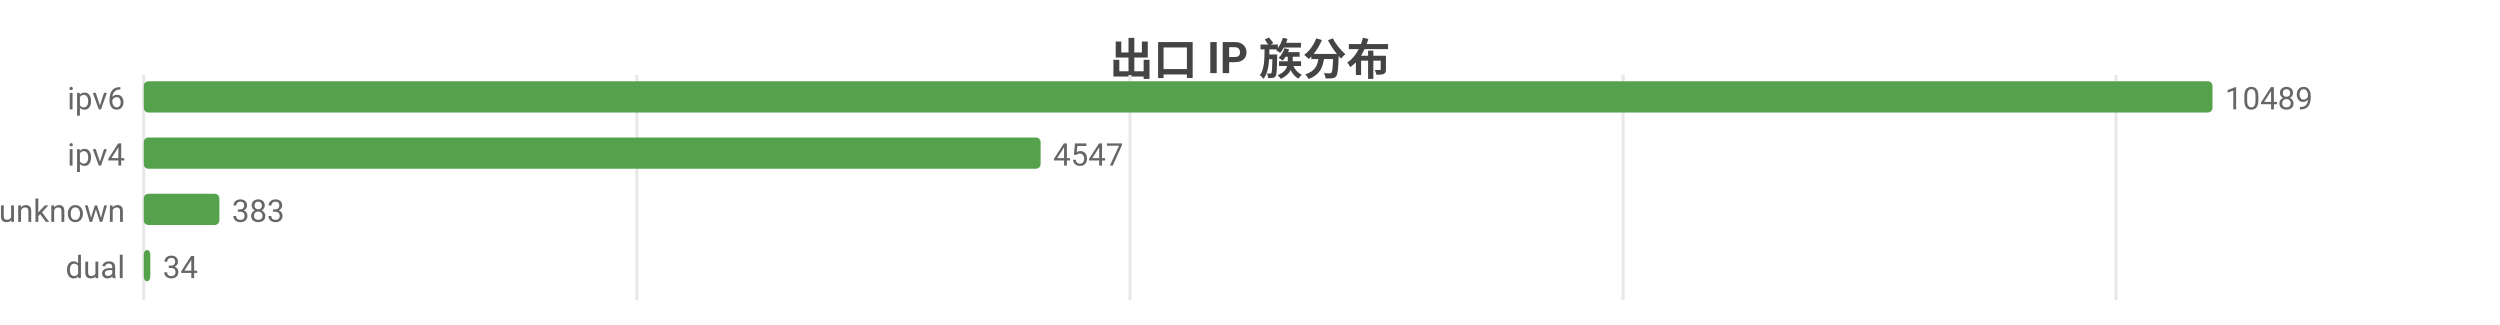
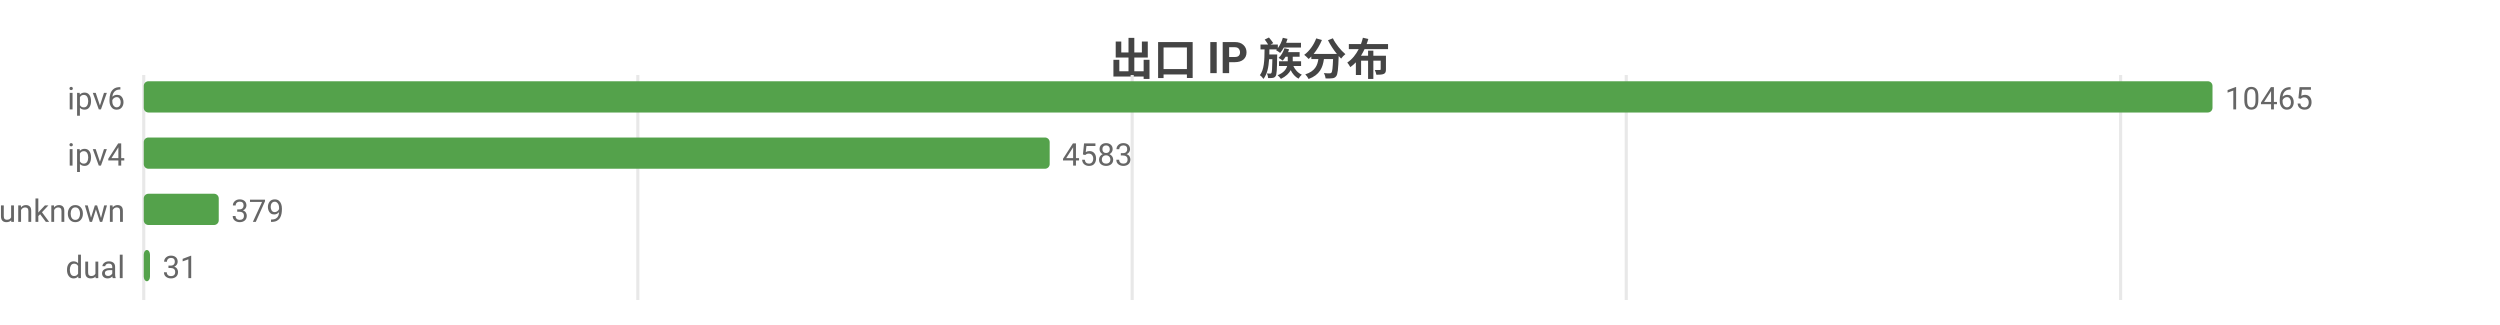
<svg xmlns="http://www.w3.org/2000/svg" width="800" height="104" viewBox="0 0 800 104">
  <rect width="800" height="104" fill="#ffffff" />
  <style>text{font-family:system-ui,-apple-system,'Segoe UI',Roboto,'PingFang SC','Microsoft YaHei','Noto Sans CJK SC',sans-serif}.g{stroke:#e8e8e8;stroke-width:1}.a{stroke:#999;stroke-width:1}.t{font-size:10px;fill:#666}.m{font-size:10px;text-anchor:middle;fill:#666}.e{font-size:10px;text-anchor:end;fill:#666}.l{font-size:11px;fill:#333}.tt{font-size:14px;font-weight:600;text-anchor:middle;fill:#444}.em{font-size:13px;text-anchor:middle;fill:#999}</style>
  <text class="tt" x="400.0" y="24">出口 IP 族分布</text>
  <line class="g" x1="46" y1="24" x2="46" y2="96" />
-   <line class="g" x1="203.8" y1="24" x2="203.8" y2="96" />
-   <line class="g" x1="361.6" y1="24" x2="361.6" y2="96" />
-   <line class="g" x1="519.4" y1="24" x2="519.4" y2="96" />
-   <line class="g" x1="677.1" y1="24" x2="677.1" y2="96" />
+   <line class="g" x1="204.1" y1="24" x2="204.1" y2="96" />
+   <line class="g" x1="362.3" y1="24" x2="362.3" y2="96" />
+   <line class="g" x1="520.4" y1="24" x2="520.4" y2="96" />
+   <line class="g" x1="678.6" y1="24" x2="678.6" y2="96" />
  <text class="e" x="40" y="35">ipv6</text>
  <rect x="46" y="26" width="662" height="10" fill="#54a24b" rx="1.5" />
-   <text class="t" x="712" y="35">10489</text>
+   <text class="t" x="712" y="35">10465</text>
  <text class="e" x="40" y="53">ipv4</text>
-   <rect x="46" y="44" width="287.0" height="10" fill="#54a24b" rx="1.5" />
-   <text class="t" x="337.0" y="53">4547</text>
+   <rect x="46" y="44" width="289.9" height="10" fill="#54a24b" rx="1.5" />
+   <text class="t" x="339.9" y="53">4583</text>
  <text class="e" x="40" y="71">unknown</text>
-   <rect x="46" y="62" width="24.2" height="10" fill="#54a24b" rx="1.5" />
-   <text class="t" x="74.2" y="71">383</text>
+   <rect x="46" y="62" width="24.0" height="10" fill="#54a24b" rx="1.5" />
+   <text class="t" x="74.0" y="71">379</text>
  <text class="e" x="40" y="89">dual</text>
-   <rect x="46" y="80" width="2.1" height="10" fill="#54a24b" rx="1.5" />
-   <text class="t" x="52.1" y="89">34</text>
+   <rect x="46" y="80" width="2.0" height="10" fill="#54a24b" rx="1.5" />
+   <text class="t" x="52.0" y="89">31</text>
</svg>
